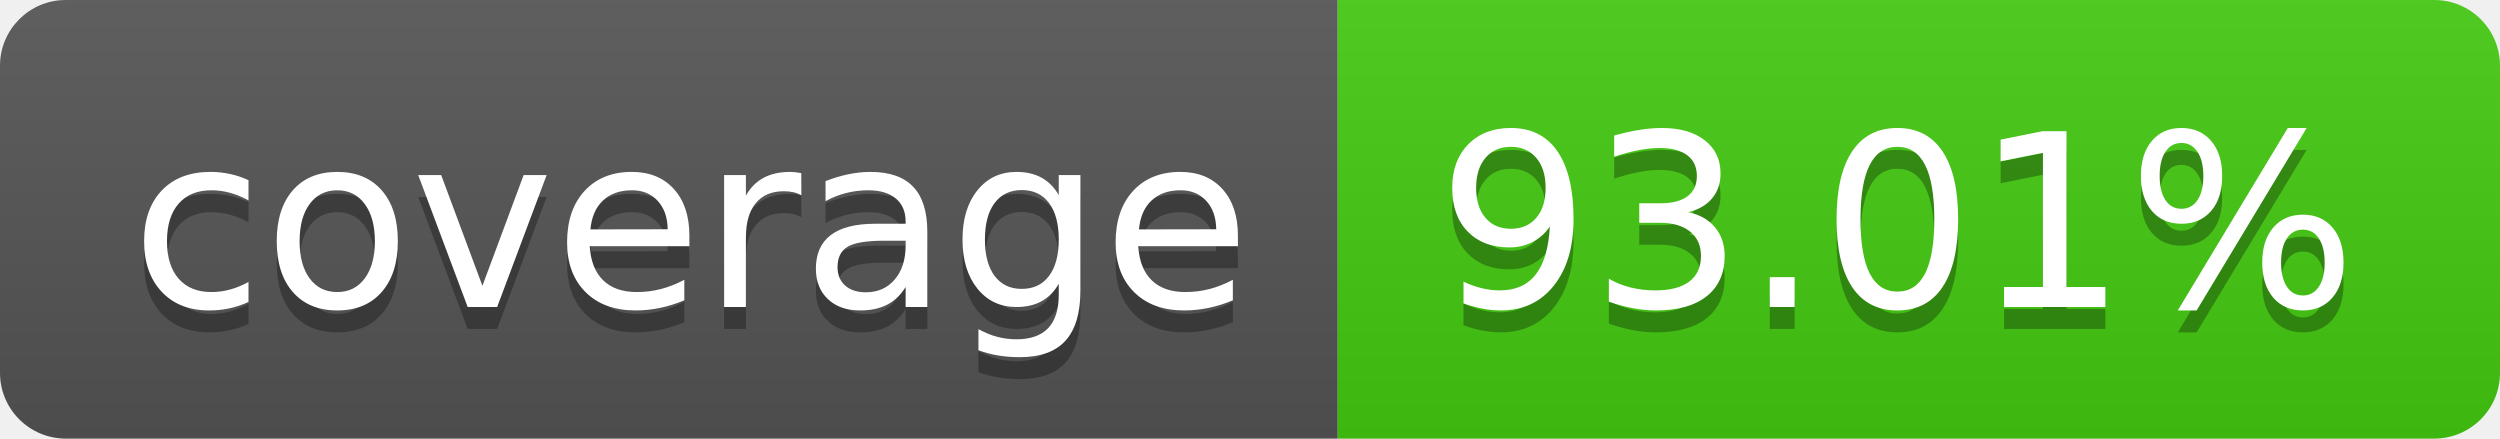
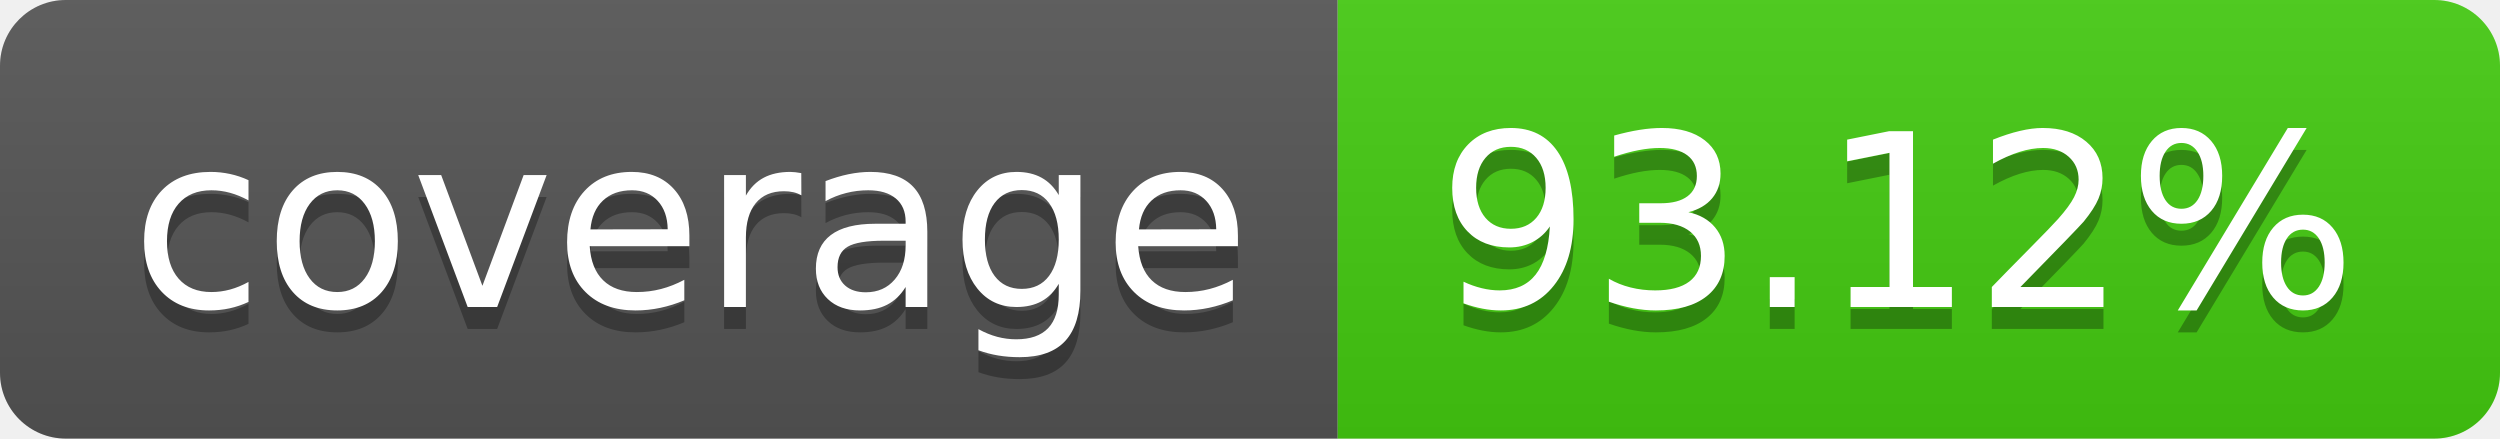
- <svg xmlns="http://www.w3.org/2000/svg" width="114" height="20" role="img" aria-label="coverage: 93.01%">
+ <svg xmlns="http://www.w3.org/2000/svg" width="114" height="20" role="img" aria-label="coverage: 93.12%">
  <linearGradient id="s" x2="0" y2="100%">
    <stop offset="0" stop-color="#bbb" stop-opacity=".1" />
    <stop offset="1" stop-opacity=".1" />
  </linearGradient>
  <clipPath id="r">
    <rect width="114" height="20" rx="3" fill="#fff" />
  </clipPath>
  <g clip-path="url(#r)">
    <rect width="61" height="20" fill="#555" />
    <rect x="61" width="53" height="20" fill="#4c1" />
    <rect width="114" height="20" fill="url(#s)" />
  </g>
  <g fill="#fff" text-anchor="middle" font-family="Verdana,Geneva,DejaVu Sans,sans-serif" text-rendering="geometricPrecision" font-size="110">
    <text aria-hidden="true" x="315" y="150" fill="#010101" fill-opacity=".3" transform="scale(.1)" textLength="510">coverage</text>
    <text x="315" y="140" transform="scale(.1)" fill="#fff" textLength="510">coverage</text>
-     <text aria-hidden="true" x="865" y="150" fill="#010101" fill-opacity=".3" transform="scale(.1)" textLength="430">93.01%</text>
-     <text x="865" y="140" transform="scale(.1)" fill="#fff" textLength="430">93.01%</text>
+     <text aria-hidden="true" x="865" y="150" fill="#010101" fill-opacity=".3" transform="scale(.1)" textLength="430">93.12%</text>
+     <text x="865" y="140" transform="scale(.1)" fill="#fff" textLength="430">93.12%</text>
  </g>
</svg>
